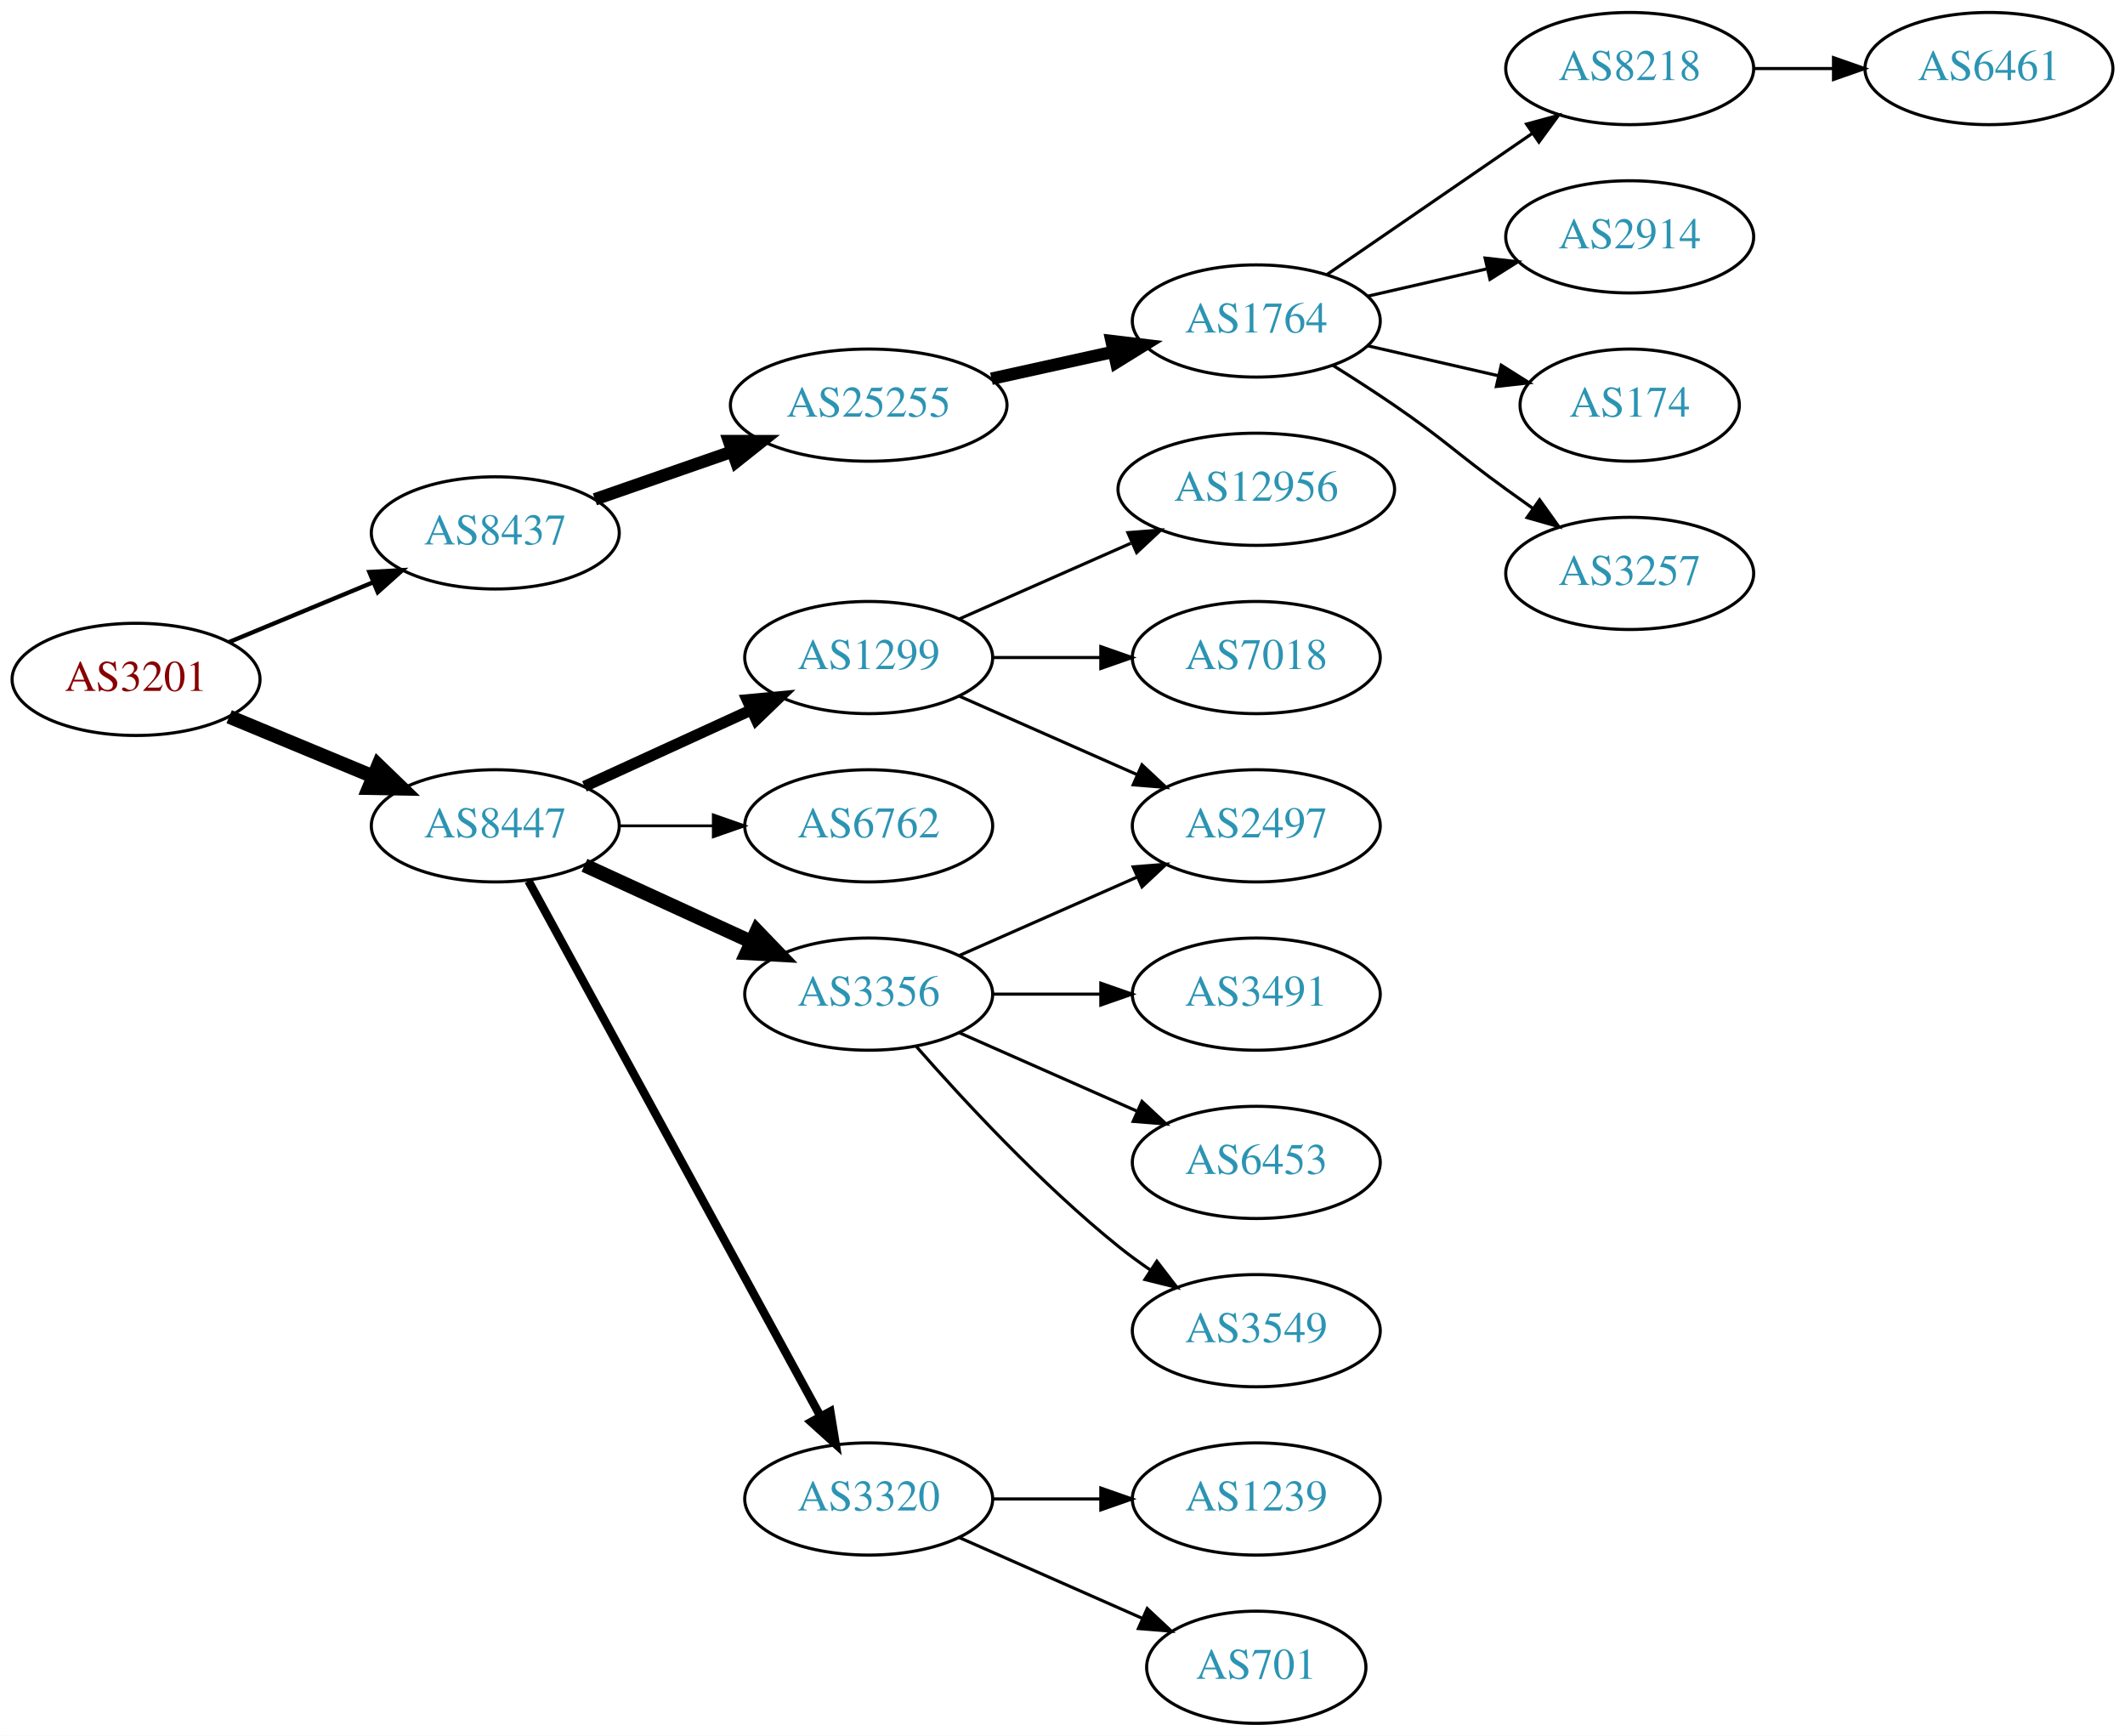
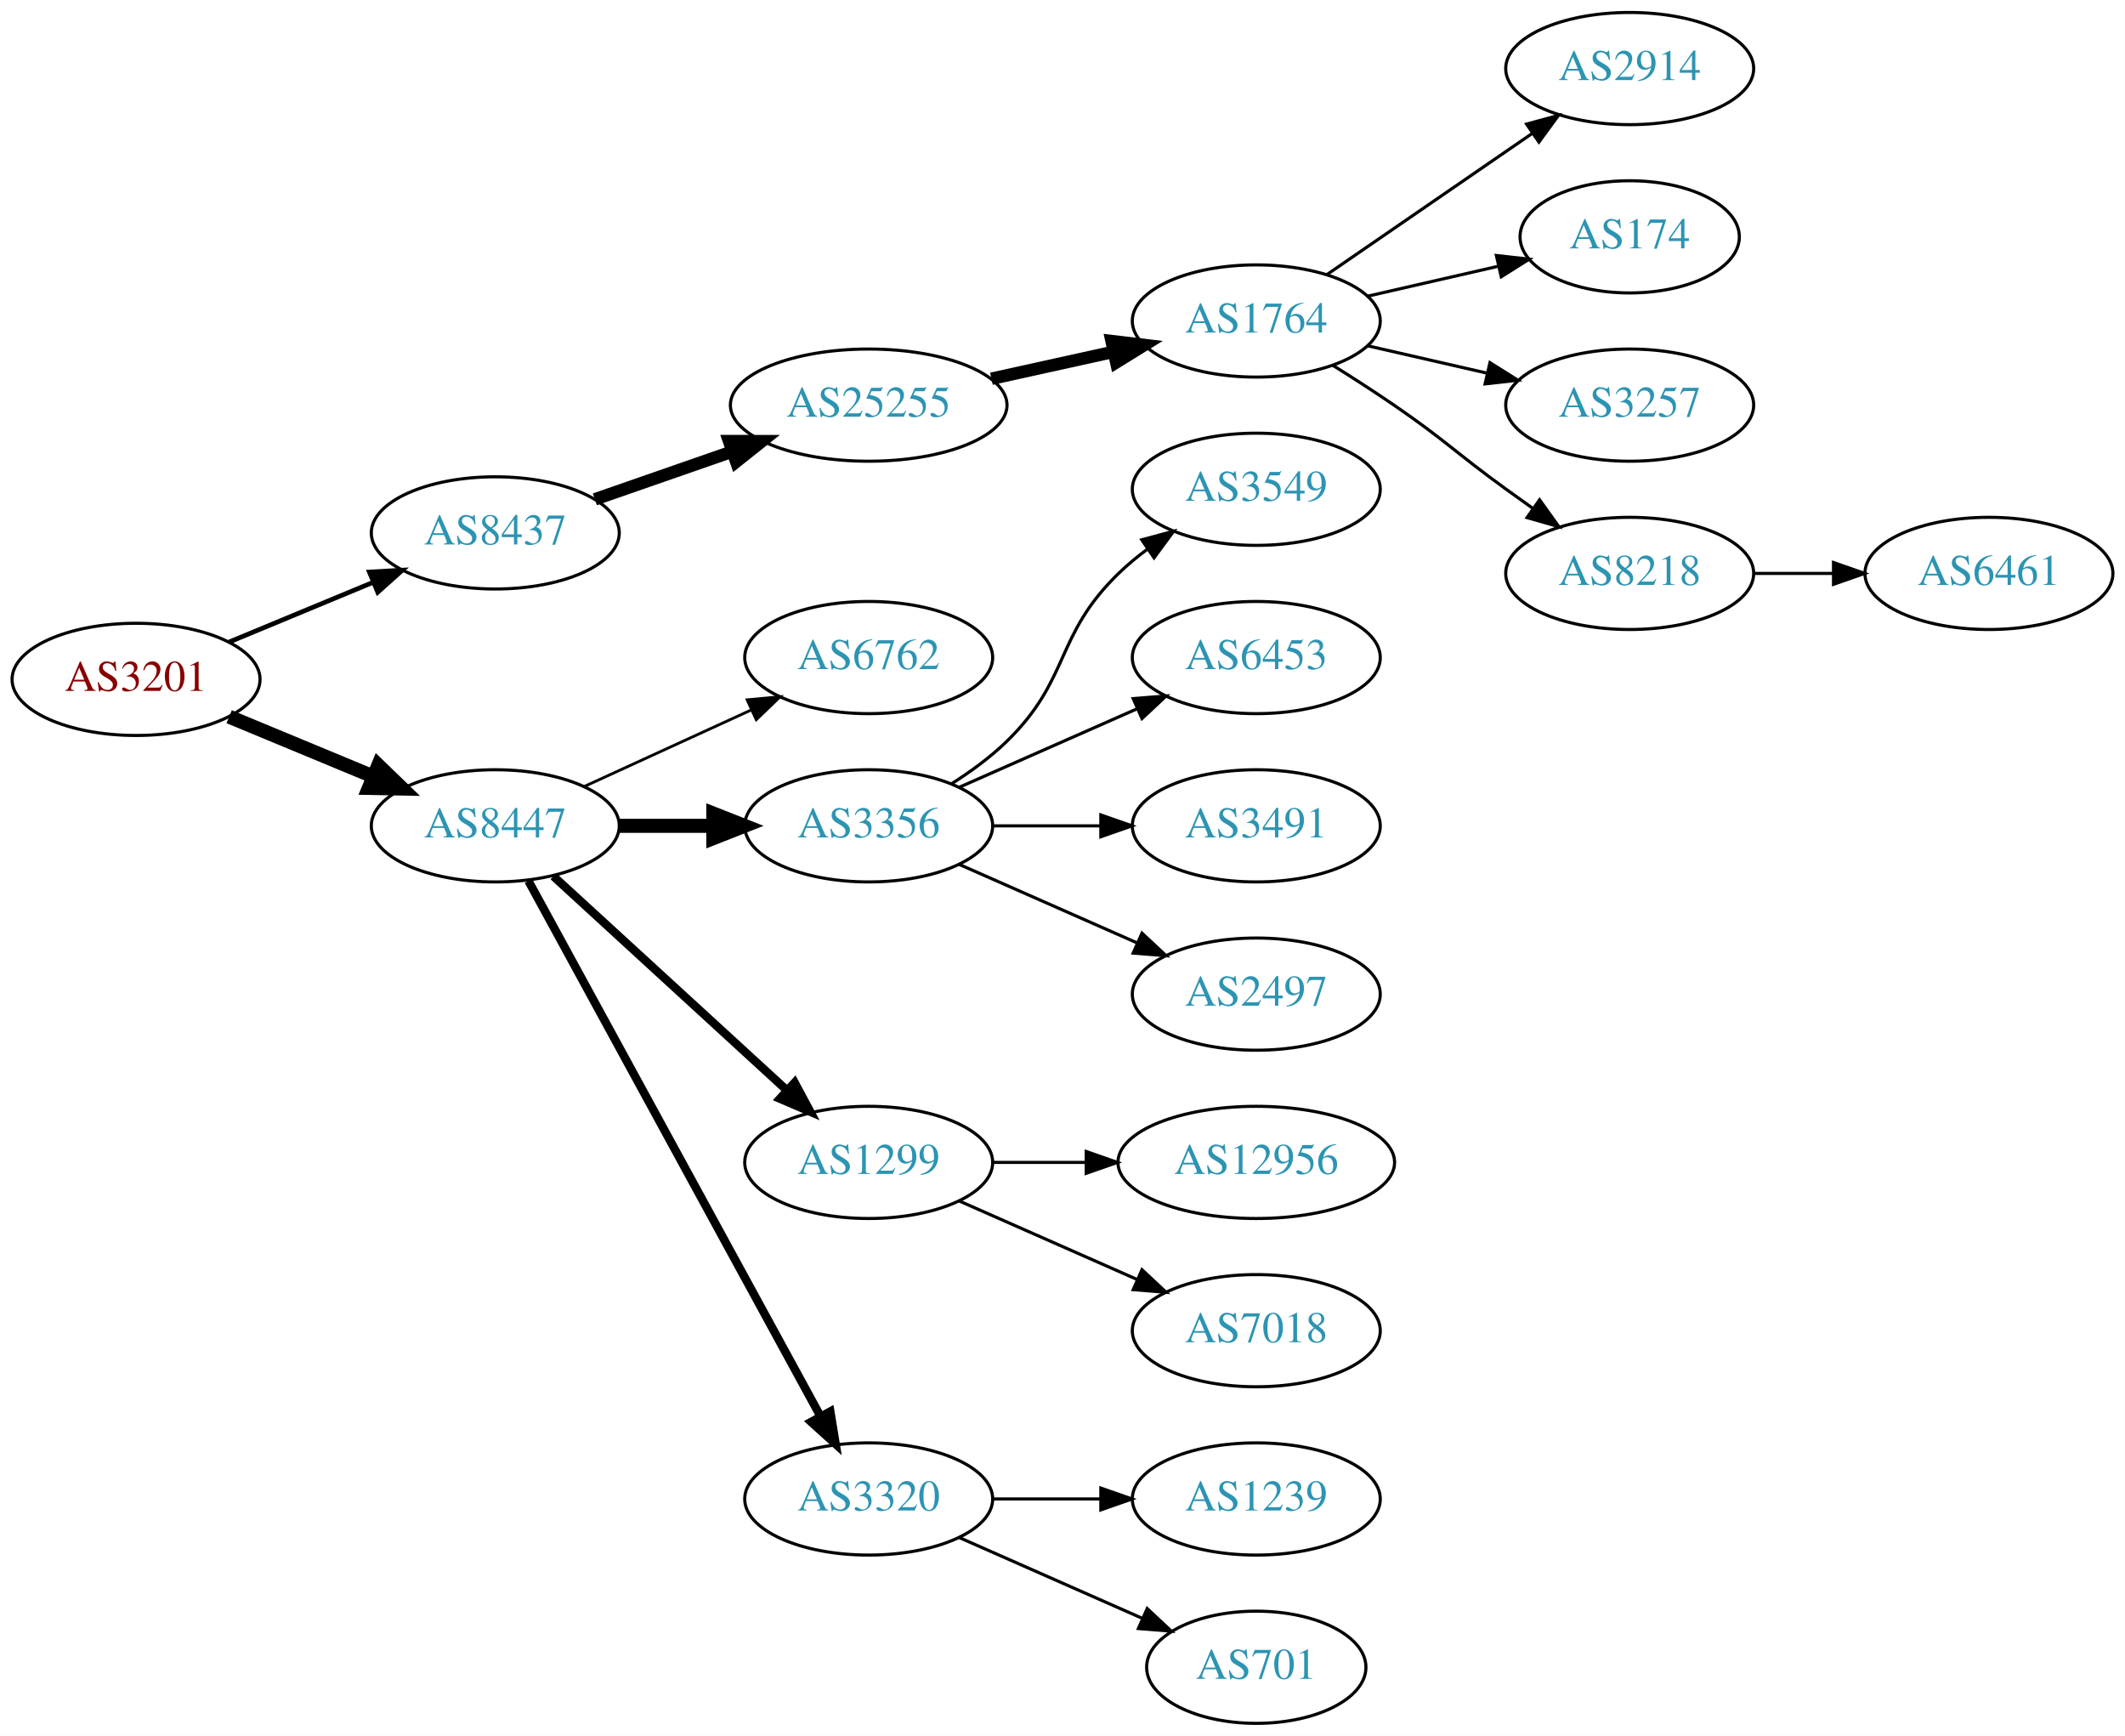
<svg xmlns="http://www.w3.org/2000/svg" xmlns:xlink="http://www.w3.org/1999/xlink" width="682pt" height="557pt" viewBox="0.00 0.00 681.96 557.00">
  <g id="graph0" class="graph" transform="scale(1 1) rotate(0) translate(4 553)">
    <polygon fill="white" stroke="none" points="-4,4 -4,-553 677.956,-553 677.956,4 -4,4" />
    <g id="node1" class="node">
      <g id="a_node1">
        <a xlink:href="/asn/3201" xlink:title="AS3201 ~ Umdasch AG [AT]">
          <ellipse fill="#ffffff" stroke="black" cx="39.647" cy="-335" rx="39.794" ry="18" />
          <text text-anchor="middle" x="39.647" y="-331.3" font-family="Times,serif" font-size="14.00" fill="#880000">AS3201</text>
        </a>
      </g>
    </g>
    <g id="node2" class="node">
      <g id="a_node2">
        <a xlink:href="/asn/8437" xlink:title="AS8437 ~ Hutchison Drei Austria GmbH [AT]">
          <ellipse fill="#ffffff" stroke="black" cx="154.939" cy="-382" rx="39.794" ry="18" />
          <text text-anchor="middle" x="154.939" y="-378.3" font-family="Times,serif" font-size="14.00" fill="#2c94b3">AS8437</text>
        </a>
      </g>
    </g>
    <g id="edge1" class="edge">
-       <path fill="none" stroke="black" stroke-width="1.385" d="M69.528,-346.982C83.511,-352.782 100.491,-359.827 115.546,-366.072" />
-       <polygon fill="black" stroke="black" stroke-width="1.385" points="114.533,-369.441 125.11,-370.04 117.215,-362.975 114.533,-369.441" />
+       <path fill="none" stroke="black" stroke-width="1.5" d="M69.528,-346.982C83.511,-352.782 100.491,-359.827 115.546,-366.072" />
+       <polygon fill="black" stroke="black" stroke-width="1.5" points="114.533,-369.441 125.11,-370.04 117.215,-362.975 114.533,-369.441" />
    </g>
    <g id="node3" class="node">
      <g id="a_node3">
        <a xlink:href="/asn/8447" xlink:title="AS8447 ~ A1 Telekom Austria AG [AT]">
          <ellipse fill="#ffffff" stroke="black" cx="154.939" cy="-288" rx="39.794" ry="18" />
          <text text-anchor="middle" x="154.939" y="-284.3" font-family="Times,serif" font-size="14.00" fill="#2c94b3">AS8447</text>
        </a>
      </g>
    </g>
    <g id="edge2" class="edge">
      <path fill="none" stroke="black" stroke-width="4.5" d="M69.528,-323.018C83.511,-317.218 100.491,-310.173 115.546,-303.928" />
      <polygon fill="black" stroke="black" stroke-width="4.5" points="117.383,-307.429 125.11,-299.96 114.365,-300.155 117.383,-307.429" />
    </g>
    <g id="node4" class="node">
      <g id="a_node4">
        <a xlink:href="/asn/25255" xlink:title="AS25255 ~ ==&gt; TELE2 AUSTRIA &lt;== [AT]">
          <ellipse fill="#ffffff" stroke="black" cx="274.782" cy="-423" rx="44.393" ry="18" />
          <text text-anchor="middle" x="274.782" y="-419.3" font-family="Times,serif" font-size="14.00" fill="#2c94b3">AS25255</text>
        </a>
      </g>
    </g>
    <g id="edge3" class="edge">
      <path fill="none" stroke="black" stroke-width="4" d="M186.901,-392.772C200.31,-397.437 216.233,-402.977 230.762,-408.032" />
      <polygon fill="black" stroke="black" stroke-width="4" points="229.955,-411.457 240.549,-411.438 232.255,-404.846 229.955,-411.457" />
    </g>
    <g id="node11" class="node">
      <g id="a_node11">
-         <a xlink:href="/asn/1299" xlink:title="AS1299 ~ Telia Carrier [EU]">
+         <a xlink:href="/asn/6762" xlink:title="AS6762 ~ TELECOM ITALIA SPARKLE S.p.A. [IT]">
          <ellipse fill="#ffffff" stroke="black" cx="274.782" cy="-342" rx="39.794" ry="18" />
-           <text text-anchor="middle" x="274.782" y="-338.3" font-family="Times,serif" font-size="14.00" fill="#2c94b3">AS1299</text>
+           <text text-anchor="middle" x="274.782" y="-338.3" font-family="Times,serif" font-size="14.00" fill="#2c94b3">AS6762</text>
        </a>
      </g>
    </g>
    <g id="edge10" class="edge">
-       <path fill="none" stroke="black" stroke-width="3.6" d="M183.568,-300.661C199.525,-307.973 219.796,-317.261 237.079,-325.181" />
-       <polygon fill="black" stroke="black" stroke-width="3.6" points="235.777,-328.435 246.326,-329.419 238.693,-322.071 235.777,-328.435" />
+       <path fill="none" stroke="black" stroke-width="0.9" d="M183.568,-300.661C199.525,-307.973 219.796,-317.261 237.079,-325.181" />
+       <polygon fill="black" stroke="black" stroke-width="0.9" points="235.777,-328.435 246.326,-329.419 238.693,-322.071 235.777,-328.435" />
    </g>
    <g id="node12" class="node">
      <g id="a_node12">
-         <a xlink:href="/asn/6762" xlink:title="AS6762 ~ TELECOM ITALIA SPARKLE S.p.A. [IT]">
+         <a xlink:href="/asn/3356" xlink:title="AS3356 ~ Level 3 Parent, LLC [US]">
          <ellipse fill="#ffffff" stroke="black" cx="274.782" cy="-288" rx="39.794" ry="18" />
-           <text text-anchor="middle" x="274.782" y="-284.3" font-family="Times,serif" font-size="14.00" fill="#2c94b3">AS6762</text>
+           <text text-anchor="middle" x="274.782" y="-284.3" font-family="Times,serif" font-size="14.00" fill="#2c94b3">AS3356</text>
        </a>
      </g>
    </g>
    <g id="edge11" class="edge">
-       <path fill="none" stroke="black" stroke-width="0.9" d="M194.852,-288C204.405,-288 214.755,-288 224.718,-288" />
-       <polygon fill="black" stroke="black" stroke-width="0.9" points="224.91,-291.5 234.91,-288 224.91,-284.5 224.91,-291.5" />
+       <path fill="none" stroke="black" stroke-width="4.5" d="M194.852,-288C204.405,-288 214.755,-288 224.718,-288" />
+       <polygon fill="black" stroke="black" stroke-width="4.5" points="224.91,-291.938 234.91,-288 224.91,-284.063 224.91,-291.938" />
    </g>
    <g id="node13" class="node">
      <g id="a_node13">
-         <a xlink:href="/asn/3356" xlink:title="AS3356 ~ Level 3 Parent, LLC [US]">
-           <ellipse fill="#ffffff" stroke="black" cx="274.782" cy="-234" rx="39.794" ry="18" />
-           <text text-anchor="middle" x="274.782" y="-230.3" font-family="Times,serif" font-size="14.00" fill="#2c94b3">AS3356</text>
+         <a xlink:href="/asn/1299" xlink:title="AS1299 ~ Telia Carrier [EU]">
+           <ellipse fill="#ffffff" stroke="black" cx="274.782" cy="-180" rx="39.794" ry="18" />
+           <text text-anchor="middle" x="274.782" y="-176.3" font-family="Times,serif" font-size="14.00" fill="#2c94b3">AS1299</text>
        </a>
      </g>
    </g>
    <g id="edge12" class="edge">
-       <path fill="none" stroke="black" stroke-width="4.5" d="M183.568,-275.339C199.525,-268.027 219.796,-258.739 237.079,-250.819" />
-       <polygon fill="black" stroke="black" stroke-width="4.5" points="238.876,-254.327 246.326,-246.581 235.595,-247.168 238.876,-254.327" />
+       <path fill="none" stroke="black" stroke-width="2.7" d="M173.582,-271.831C193.454,-253.618 225.917,-223.867 248.486,-203.183" />
+       <polygon fill="black" stroke="black" stroke-width="2.7" points="251.012,-205.616 256.019,-196.279 246.282,-200.455 251.012,-205.616" />
    </g>
    <g id="node14" class="node">
      <g id="a_node14">
        <a xlink:href="/asn/3320" xlink:title="AS3320 ~ DTAG [DE]">
          <ellipse fill="#ffffff" stroke="black" cx="274.782" cy="-72" rx="39.794" ry="18" />
          <text text-anchor="middle" x="274.782" y="-68.3" font-family="Times,serif" font-size="14.00" fill="#2c94b3">AS3320</text>
        </a>
      </g>
    </g>
    <g id="edge13" class="edge">
      <path fill="none" stroke="black" stroke-width="2.7" d="M165.583,-270.324C186.265,-232.416 234.977,-143.127 259.356,-98.442" />
      <polygon fill="black" stroke="black" stroke-width="2.7" points="262.454,-100.072 264.17,-89.618 256.309,-96.72 262.454,-100.072" />
    </g>
    <g id="node5" class="node">
      <g id="a_node5">
        <a xlink:href="/asn/1764" xlink:title="AS1764 ~ NEXTLAYER-AS [AT]">
          <ellipse fill="#ffffff" stroke="black" cx="399.174" cy="-450" rx="39.794" ry="18" />
          <text text-anchor="middle" x="399.174" y="-446.3" font-family="Times,serif" font-size="14.00" fill="#2c94b3">AS1764</text>
        </a>
      </g>
    </g>
    <g id="edge4" class="edge">
      <path fill="none" stroke="black" stroke-width="4" d="M314.172,-431.469C326.563,-434.202 340.41,-437.257 353.23,-440.085" />
      <polygon fill="black" stroke="black" stroke-width="4" points="352.726,-443.558 363.245,-442.295 354.234,-436.722 352.726,-443.558" />
    </g>
    <g id="node6" class="node">
      <g id="a_node6">
-         <a xlink:href="/asn/8218" xlink:title="AS8218 ~ legacy Neotelecoms [FR]">
+         <a xlink:href="/asn/2914" xlink:title="AS2914 ~ NTT America, Inc. [US]">
          <ellipse fill="#ffffff" stroke="black" cx="519.017" cy="-531" rx="39.794" ry="18" />
-           <text text-anchor="middle" x="519.017" y="-527.3" font-family="Times,serif" font-size="14.00" fill="#2c94b3">AS8218</text>
+           <text text-anchor="middle" x="519.017" y="-527.3" font-family="Times,serif" font-size="14.00" fill="#2c94b3">AS2914</text>
        </a>
      </g>
    </g>
    <g id="edge5" class="edge">
      <path fill="none" stroke="black" d="M421.788,-464.857C440.277,-477.565 467.091,-495.995 487.72,-510.175" />
      <polygon fill="black" stroke="black" points="485.917,-513.183 496.141,-515.963 489.882,-507.414 485.917,-513.183" />
    </g>
    <g id="node7" class="node">
      <g id="a_node7">
-         <a xlink:href="/asn/2914" xlink:title="AS2914 ~ NTT America, Inc. [US]">
-           <ellipse fill="#ffffff" stroke="black" cx="519.017" cy="-477" rx="39.794" ry="18" />
-           <text text-anchor="middle" x="519.017" y="-473.3" font-family="Times,serif" font-size="14.00" fill="#2c94b3">AS2914</text>
+         <a xlink:href="/asn/174" xlink:title="AS174 ~ Cogent Communications [US]">
+           <ellipse fill="#ffffff" stroke="black" cx="519.017" cy="-477" rx="35.194" ry="18" />
+           <text text-anchor="middle" x="519.017" y="-473.3" font-family="Times,serif" font-size="14.00" fill="#2c94b3">AS174</text>
        </a>
      </g>
    </g>
    <g id="edge6" class="edge">
-       <path fill="none" stroke="black" d="M434.893,-457.955C446.893,-460.704 460.514,-463.825 473.207,-466.733" />
-       <polygon fill="black" stroke="black" points="472.609,-470.187 483.138,-469.009 474.173,-463.364 472.609,-470.187" />
+       <path fill="none" stroke="black" d="M434.893,-457.955C447.986,-460.955 463.008,-464.396 476.649,-467.522" />
+       <polygon fill="black" stroke="black" points="476.227,-471.016 486.756,-469.838 477.79,-464.193 476.227,-471.016" />
    </g>
    <g id="node8" class="node">
      <g id="a_node8">
-         <a xlink:href="/asn/174" xlink:title="AS174 ~ Cogent Communications [US]">
-           <ellipse fill="#ffffff" stroke="black" cx="519.017" cy="-423" rx="35.194" ry="18" />
-           <text text-anchor="middle" x="519.017" y="-419.3" font-family="Times,serif" font-size="14.00" fill="#2c94b3">AS174</text>
+         <a xlink:href="/asn/3257" xlink:title="AS3257 ~ GTT [DE]">
+           <ellipse fill="#ffffff" stroke="black" cx="519.017" cy="-423" rx="39.794" ry="18" />
+           <text text-anchor="middle" x="519.017" y="-419.3" font-family="Times,serif" font-size="14.00" fill="#2c94b3">AS3257</text>
        </a>
      </g>
    </g>
    <g id="edge7" class="edge">
-       <path fill="none" stroke="black" d="M434.893,-442.045C447.986,-439.045 463.008,-435.604 476.649,-432.478" />
-       <polygon fill="black" stroke="black" points="477.79,-435.807 486.756,-430.162 476.227,-428.984 477.79,-435.807" />
+       <path fill="none" stroke="black" d="M434.893,-442.045C446.893,-439.296 460.514,-436.175 473.207,-433.267" />
+       <polygon fill="black" stroke="black" points="474.173,-436.636 483.138,-430.991 472.609,-429.813 474.173,-436.636" />
    </g>
    <g id="node9" class="node">
      <g id="a_node9">
-         <a xlink:href="/asn/3257" xlink:title="AS3257 ~ GTT [DE]">
+         <a xlink:href="/asn/8218" xlink:title="AS8218 ~ legacy Neotelecoms [FR]">
          <ellipse fill="#ffffff" stroke="black" cx="519.017" cy="-369" rx="39.794" ry="18" />
-           <text text-anchor="middle" x="519.017" y="-365.3" font-family="Times,serif" font-size="14.00" fill="#2c94b3">AS3257</text>
+           <text text-anchor="middle" x="519.017" y="-365.3" font-family="Times,serif" font-size="14.00" fill="#2c94b3">AS8218</text>
        </a>
      </g>
    </g>
    <g id="edge8" class="edge">
      <path fill="none" stroke="black" d="M423.723,-435.784C430.165,-431.76 437.098,-427.301 443.37,-423 459.865,-411.689 463.17,-407.729 479.37,-396 482.173,-393.971 485.105,-391.875 488.045,-389.79" />
      <polygon fill="black" stroke="black" points="490.096,-392.627 496.26,-384.009 486.068,-386.903 490.096,-392.627" />
    </g>
    <g id="node10" class="node">
      <g id="a_node10">
        <a xlink:href="/asn/6461" xlink:title="AS6461 ~ Zayo Bandwidth [US]">
-           <ellipse fill="#ffffff" stroke="black" cx="634.31" cy="-531" rx="39.794" ry="18" />
-           <text text-anchor="middle" x="634.31" y="-527.3" font-family="Times,serif" font-size="14.00" fill="#2c94b3">AS6461</text>
+           <ellipse fill="#ffffff" stroke="black" cx="634.31" cy="-369" rx="39.794" ry="18" />
+           <text text-anchor="middle" x="634.31" y="-365.3" font-family="Times,serif" font-size="14.00" fill="#2c94b3">AS6461</text>
        </a>
      </g>
    </g>
    <g id="edge9" class="edge">
-       <path fill="none" stroke="black" d="M558.689,-531C566.892,-531 575.656,-531 584.188,-531" />
-       <polygon fill="black" stroke="black" points="584.427,-534.5 594.427,-531 584.427,-527.5 584.427,-534.5" />
+       <path fill="none" stroke="black" d="M558.689,-369C566.892,-369 575.656,-369 584.188,-369" />
+       <polygon fill="black" stroke="black" points="584.427,-372.5 594.427,-369 584.427,-365.5 584.427,-372.5" />
    </g>
    <g id="node15" class="node">
      <g id="a_node15">
-         <a xlink:href="/asn/2497" xlink:title="AS2497 ~ Internet Initiative Japan Inc. [JP]">
-           <ellipse fill="#ffffff" stroke="black" cx="399.174" cy="-288" rx="39.794" ry="18" />
-           <text text-anchor="middle" x="399.174" y="-284.3" font-family="Times,serif" font-size="14.00" fill="#2c94b3">AS2497</text>
+         <a xlink:href="/asn/3549" xlink:title="AS3549 ~ Level 3 Parent, LLC [US]">
+           <ellipse fill="#ffffff" stroke="black" cx="399.174" cy="-396" rx="39.794" ry="18" />
+           <text text-anchor="middle" x="399.174" y="-392.3" font-family="Times,serif" font-size="14.00" fill="#2c94b3">AS3549</text>
        </a>
      </g>
    </g>
    <g id="edge14" class="edge">
-       <path fill="none" stroke="black" d="M303.861,-329.611C320.809,-322.134 342.606,-312.517 360.976,-304.412" />
-       <polygon fill="black" stroke="black" points="362.489,-307.57 370.226,-300.331 359.664,-301.166 362.489,-307.57" />
+       <path fill="none" stroke="black" d="M301.311,-301.462C307.474,-305.362 313.775,-309.948 318.978,-315 339.671,-335.094 334.285,-348.906 354.978,-369 357.823,-371.763 360.997,-374.386 364.297,-376.834" />
+       <polygon fill="black" stroke="black" points="362.414,-379.786 372.645,-382.538 366.363,-374.006 362.414,-379.786" />
    </g>
    <g id="node16" class="node">
      <g id="a_node16">
-         <a xlink:href="/asn/12956" xlink:title="AS12956 ~ TELXIUS [ES]">
-           <ellipse fill="#ffffff" stroke="black" cx="399.174" cy="-396" rx="44.393" ry="18" />
-           <text text-anchor="middle" x="399.174" y="-392.3" font-family="Times,serif" font-size="14.00" fill="#2c94b3">AS12956</text>
+         <a xlink:href="/asn/6453" xlink:title="AS6453 ~ TATA COMMUNICATIONS (AMERICA) INC [US]">
+           <ellipse fill="#ffffff" stroke="black" cx="399.174" cy="-342" rx="39.794" ry="18" />
+           <text text-anchor="middle" x="399.174" y="-338.3" font-family="Times,serif" font-size="14.00" fill="#2c94b3">AS6453</text>
        </a>
      </g>
    </g>
    <g id="edge15" class="edge">
-       <path fill="none" stroke="black" d="M303.861,-354.389C320.177,-361.587 340.988,-370.769 358.907,-378.675" />
-       <polygon fill="black" stroke="black" points="357.956,-382.081 368.518,-382.916 360.782,-375.677 357.956,-382.081" />
+       <path fill="none" stroke="black" d="M303.861,-300.389C320.809,-307.866 342.606,-317.483 360.976,-325.588" />
+       <polygon fill="black" stroke="black" points="359.664,-328.834 370.226,-329.669 362.489,-322.43 359.664,-328.834" />
    </g>
    <g id="node17" class="node">
      <g id="a_node17">
-         <a xlink:href="/asn/7018" xlink:title="AS7018 ~ AT&amp;T Services, Inc. [US]">
-           <ellipse fill="#ffffff" stroke="black" cx="399.174" cy="-342" rx="39.794" ry="18" />
-           <text text-anchor="middle" x="399.174" y="-338.3" font-family="Times,serif" font-size="14.00" fill="#2c94b3">AS7018</text>
+         <a xlink:href="/asn/3491" xlink:title="AS3491 ~ PCCW Global, Inc. [US]">
+           <ellipse fill="#ffffff" stroke="black" cx="399.174" cy="-288" rx="39.794" ry="18" />
+           <text text-anchor="middle" x="399.174" y="-284.3" font-family="Times,serif" font-size="14.00" fill="#2c94b3">AS3491</text>
        </a>
      </g>
    </g>
    <g id="edge16" class="edge">
-       <path fill="none" stroke="black" d="M314.508,-342C325.446,-342 337.497,-342 348.963,-342" />
-       <polygon fill="black" stroke="black" points="349.28,-345.5 359.28,-342 349.28,-338.5 349.28,-345.5" />
-     </g>
-     <g id="edge17" class="edge">
-       <path fill="none" stroke="black" d="M303.861,-246.389C320.809,-253.866 342.606,-263.483 360.976,-271.588" />
-       <polygon fill="black" stroke="black" points="359.664,-274.834 370.226,-275.669 362.489,-268.43 359.664,-274.834" />
+       <path fill="none" stroke="black" d="M314.508,-288C325.446,-288 337.497,-288 348.963,-288" />
+       <polygon fill="black" stroke="black" points="349.28,-291.5 359.28,-288 349.28,-284.5 349.28,-291.5" />
    </g>
    <g id="node18" class="node">
      <g id="a_node18">
-         <a xlink:href="/asn/3491" xlink:title="AS3491 ~ PCCW Global, Inc. [US]">
+         <a xlink:href="/asn/2497" xlink:title="AS2497 ~ Internet Initiative Japan Inc. [JP]">
          <ellipse fill="#ffffff" stroke="black" cx="399.174" cy="-234" rx="39.794" ry="18" />
-           <text text-anchor="middle" x="399.174" y="-230.3" font-family="Times,serif" font-size="14.00" fill="#2c94b3">AS3491</text>
-         </a>
-       </g>
-     </g>
-     <g id="edge18" class="edge">
-       <path fill="none" stroke="black" d="M314.508,-234C325.446,-234 337.497,-234 348.963,-234" />
-       <polygon fill="black" stroke="black" points="349.28,-237.5 359.28,-234 349.28,-230.5 349.28,-237.5" />
+           <text text-anchor="middle" x="399.174" y="-230.3" font-family="Times,serif" font-size="14.00" fill="#2c94b3">AS2497</text>
+         </a>
+       </g>
+     </g>
+     <g id="edge17" class="edge">
+       <path fill="none" stroke="black" d="M303.861,-275.611C320.809,-268.134 342.606,-258.517 360.976,-250.412" />
+       <polygon fill="black" stroke="black" points="362.489,-253.57 370.226,-246.331 359.664,-247.166 362.489,-253.57" />
+     </g>
+     <g id="node21" class="node">
+       <g id="a_node21">
+         <a xlink:href="/asn/12956" xlink:title="AS12956 ~ TELXIUS [ES]">
+           <ellipse fill="#ffffff" stroke="black" cx="399.174" cy="-180" rx="44.393" ry="18" />
+           <text text-anchor="middle" x="399.174" y="-176.3" font-family="Times,serif" font-size="14.00" fill="#2c94b3">AS12956</text>
+         </a>
+       </g>
+     </g>
+     <g id="edge20" class="edge">
+       <path fill="none" stroke="black" d="M314.508,-180C323.968,-180 334.26,-180 344.286,-180" />
+       <polygon fill="black" stroke="black" points="344.592,-183.5 354.592,-180 344.592,-176.5 344.592,-183.5" />
+     </g>
+     <g id="node22" class="node">
+       <g id="a_node22">
+         <a xlink:href="/asn/7018" xlink:title="AS7018 ~ AT&amp;T Services, Inc. [US]">
+           <ellipse fill="#ffffff" stroke="black" cx="399.174" cy="-126" rx="39.794" ry="18" />
+           <text text-anchor="middle" x="399.174" y="-122.3" font-family="Times,serif" font-size="14.00" fill="#2c94b3">AS7018</text>
+         </a>
+       </g>
+     </g>
+     <g id="edge21" class="edge">
+       <path fill="none" stroke="black" d="M303.861,-167.611C320.809,-160.134 342.606,-150.517 360.976,-142.412" />
+       <polygon fill="black" stroke="black" points="362.489,-145.57 370.226,-138.331 359.664,-139.166 362.489,-145.57" />
    </g>
    <g id="node19" class="node">
      <g id="a_node19">
-         <a xlink:href="/asn/6453" xlink:title="AS6453 ~ TATA COMMUNICATIONS (AMERICA) INC [US]">
-           <ellipse fill="#ffffff" stroke="black" cx="399.174" cy="-180" rx="39.794" ry="18" />
-           <text text-anchor="middle" x="399.174" y="-176.3" font-family="Times,serif" font-size="14.00" fill="#2c94b3">AS6453</text>
-         </a>
-       </g>
-     </g>
-     <g id="edge19" class="edge">
-       <path fill="none" stroke="black" d="M303.861,-221.611C320.809,-214.134 342.606,-204.517 360.976,-196.412" />
-       <polygon fill="black" stroke="black" points="362.489,-199.57 370.226,-192.331 359.664,-193.166 362.489,-199.57" />
-     </g>
-     <g id="node20" class="node">
-       <g id="a_node20">
-         <a xlink:href="/asn/3549" xlink:title="AS3549 ~ Level 3 Parent, LLC [US]">
-           <ellipse fill="#ffffff" stroke="black" cx="399.174" cy="-126" rx="39.794" ry="18" />
-           <text text-anchor="middle" x="399.174" y="-122.3" font-family="Times,serif" font-size="14.00" fill="#2c94b3">AS3549</text>
-         </a>
-       </g>
-     </g>
-     <g id="edge20" class="edge">
-       <path fill="none" stroke="black" d="M289.934,-217.337C305.036,-200.106 330.157,-172.976 354.978,-153 358.233,-150.38 361.759,-147.808 365.343,-145.354" />
-       <polygon fill="black" stroke="black" points="367.262,-148.281 373.716,-139.879 363.431,-142.423 367.262,-148.281" />
-     </g>
-     <g id="node21" class="node">
-       <g id="a_node21">
        <a xlink:href="/asn/1239" xlink:title="AS1239 ~ Sprint [US]">
          <ellipse fill="#ffffff" stroke="black" cx="399.174" cy="-72" rx="39.794" ry="18" />
          <text text-anchor="middle" x="399.174" y="-68.3" font-family="Times,serif" font-size="14.00" fill="#2c94b3">AS1239</text>
        </a>
      </g>
    </g>
-     <g id="edge21" class="edge">
+     <g id="edge18" class="edge">
      <path fill="none" stroke="black" d="M314.508,-72C325.446,-72 337.497,-72 348.963,-72" />
      <polygon fill="black" stroke="black" points="349.28,-75.5 359.28,-72 349.28,-68.5 349.28,-75.5" />
    </g>
-     <g id="node22" class="node">
-       <g id="a_node22">
+     <g id="node20" class="node">
+       <g id="a_node20">
        <a xlink:href="/asn/701" xlink:title="AS701 ~ UUNET [US]">
          <ellipse fill="#ffffff" stroke="black" cx="399.174" cy="-18" rx="35.194" ry="18" />
          <text text-anchor="middle" x="399.174" y="-14.3" font-family="Times,serif" font-size="14.00" fill="#2c94b3">AS701</text>
        </a>
      </g>
    </g>
-     <g id="edge22" class="edge">
+     <g id="edge19" class="edge">
      <path fill="none" stroke="black" d="M303.861,-59.611C321.29,-51.922 343.847,-41.969 362.531,-33.726" />
      <polygon fill="black" stroke="black" points="364.164,-36.831 371.9,-29.592 361.338,-30.427 364.164,-36.831" />
    </g>
  </g>
</svg>
